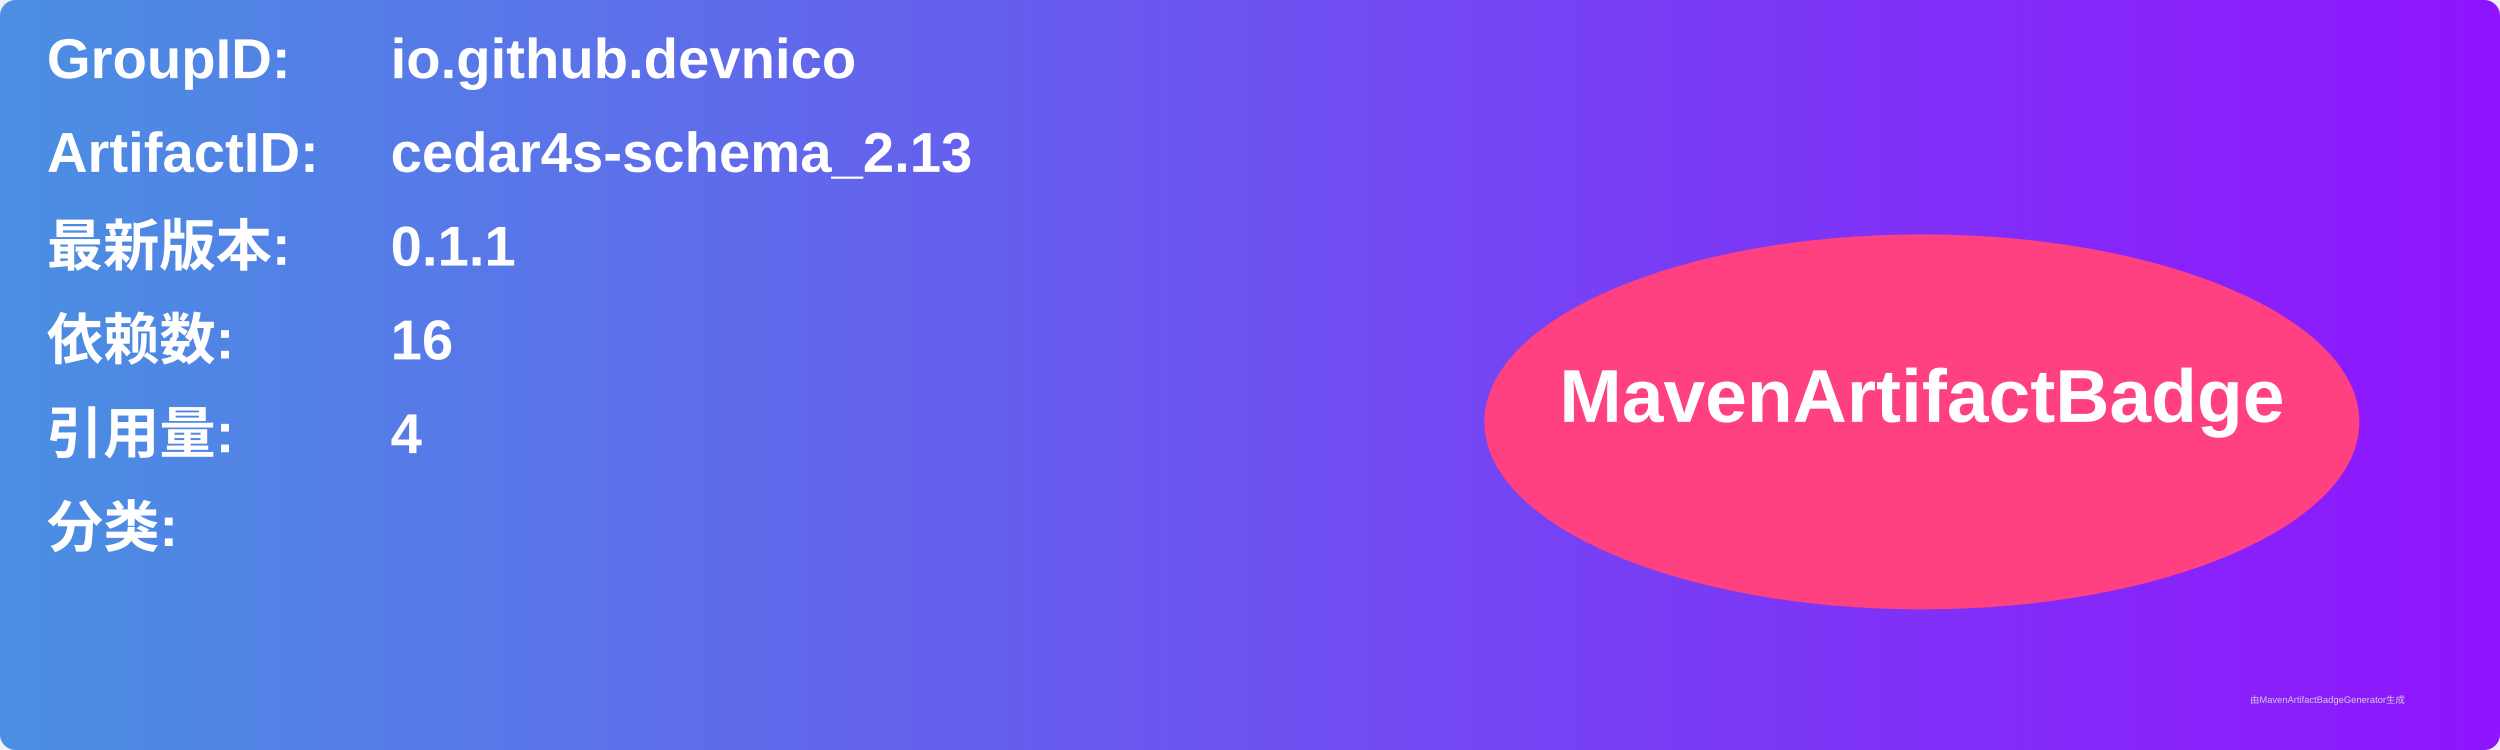
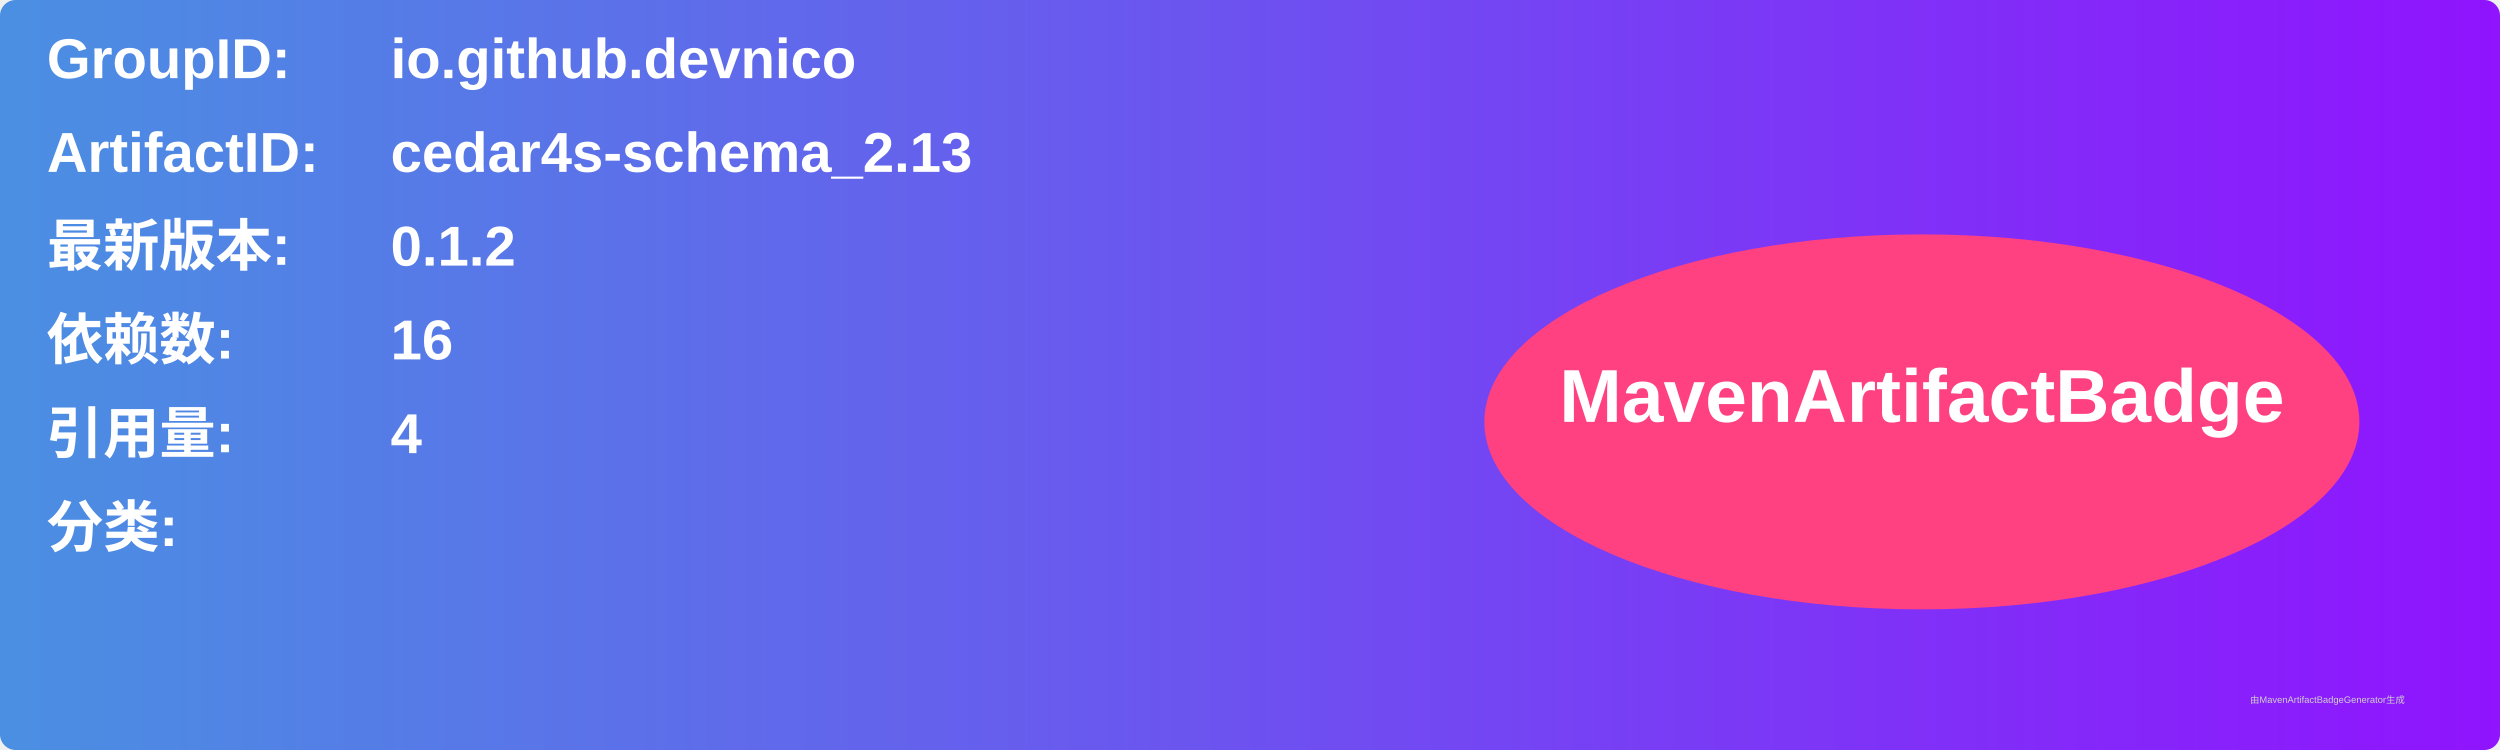
<svg xmlns="http://www.w3.org/2000/svg" width="800" height="240" viewBox="0 0 800 240">
  <linearGradient id="grad" x1="0%" y1="0%" x2="100%" y2="0%">
    <stop offset="0%" stop-color="#4a90e2" />
    <stop offset="100%" stop-color="#9013fe" />
  </linearGradient>
  <rect width="100%" height="100%" rx="5" ry="5" fill="url(#grad)" />
  <g transform="translate(15, 15)">
    <text x="0" y="10" font-family="Arial" font-size="18" fill="white" font-weight="bold" width="260">GroupID:</text>
    <text x="110" y="10" font-family="Arial" font-size="18" fill="white" font-weight="bold" width="460">io.github.devnico</text>
    <text x="0" y="40" font-family="Arial" font-size="18" fill="white" font-weight="bold" width="260">ArtifactID:</text>
    <text x="110" y="40" font-family="Arial" font-size="18" fill="white" font-weight="bold" width="460">cedar4s-schema_2.13</text>
    <text x="0" y="70" font-family="Arial" font-size="18" fill="white" font-weight="bold">最新版本:</text>
    <text x="110" y="70" font-family="Arial" font-size="18" fill="white" font-weight="bold">
-       <tspan font-weight="bold">0.1.1</tspan>
+       <tspan font-weight="bold">0.1.2</tspan>
    </text>
    <text x="0" y="100" font-family="Arial" font-size="18" fill="white" font-weight="bold">依赖数: </text>
    <text x="110" y="100" font-family="Arial" font-size="18" fill="white">
      <tspan font-weight="bold">16</tspan>
    </text>
    <text x="0" y="130" font-family="Arial" font-size="18" fill="white" font-weight="bold">引用量: </text>
    <text x="110" y="130" font-family="Arial" font-size="18" fill="white">
      <tspan font-weight="bold">4</tspan>
    </text>
    <text x="0" y="160" font-family="Arial" font-size="18" fill="white" font-weight="bold">分类:</text>
    <text x="10" y="190" font-family="Arial" font-size="10" fill="white">
      <tspan font-weight="bold" />
    </text>
    <ellipse cx="600" cy="120" rx="140" ry="60" fill="#ff4081" />
    <text x="600" y="120" text-anchor="middle" font-family="Arial" font-size="24" fill="white" font-weight="bold">MavenArtifactBadge</text>
  </g>
  <text x="720" y="225" font-family="Arial" font-size="3" fill="#d0d0d0">由MavenArtifactBadgeGenerator生成</text>
</svg>
